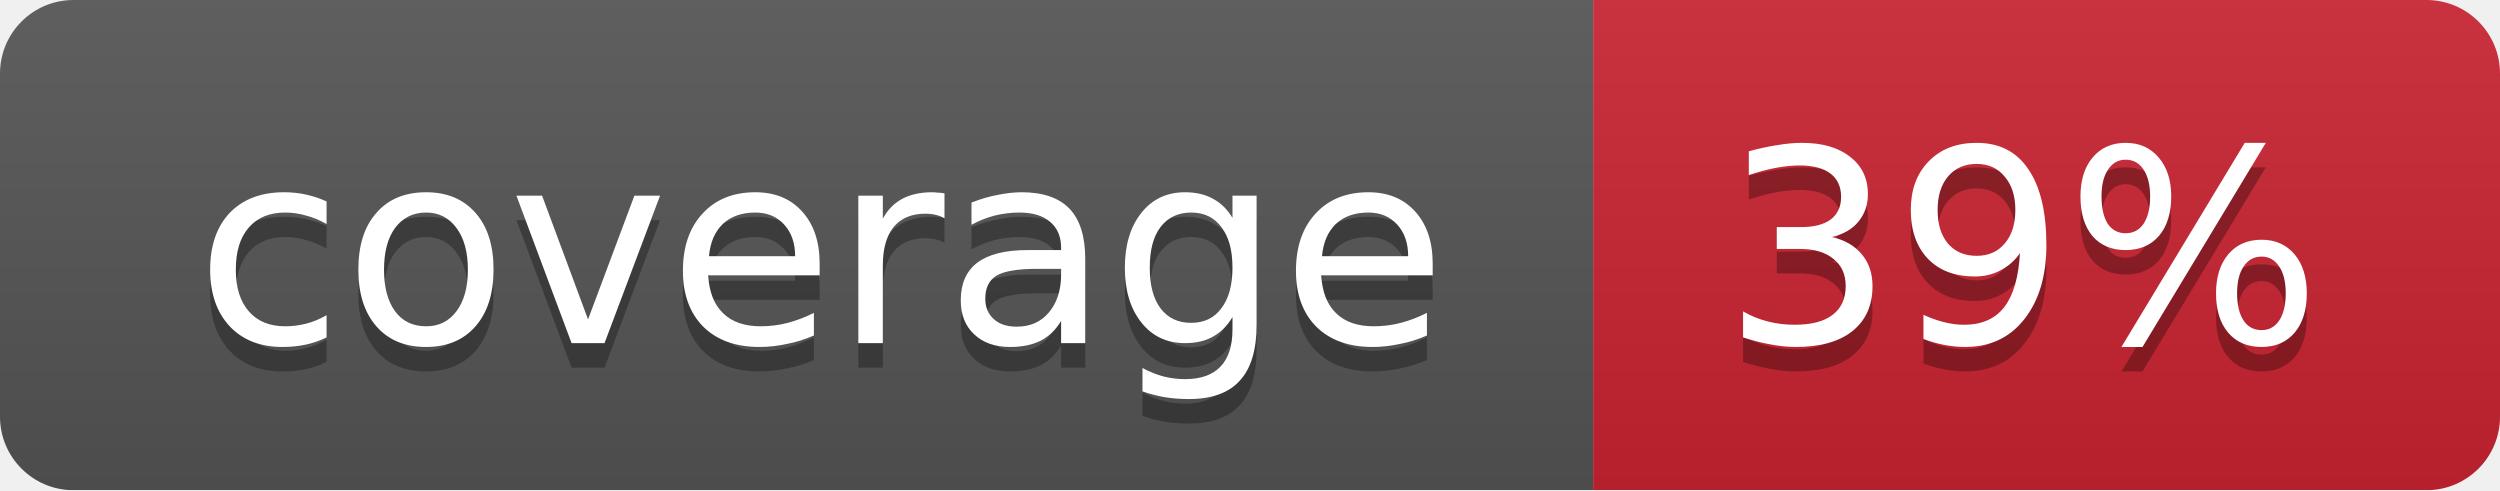
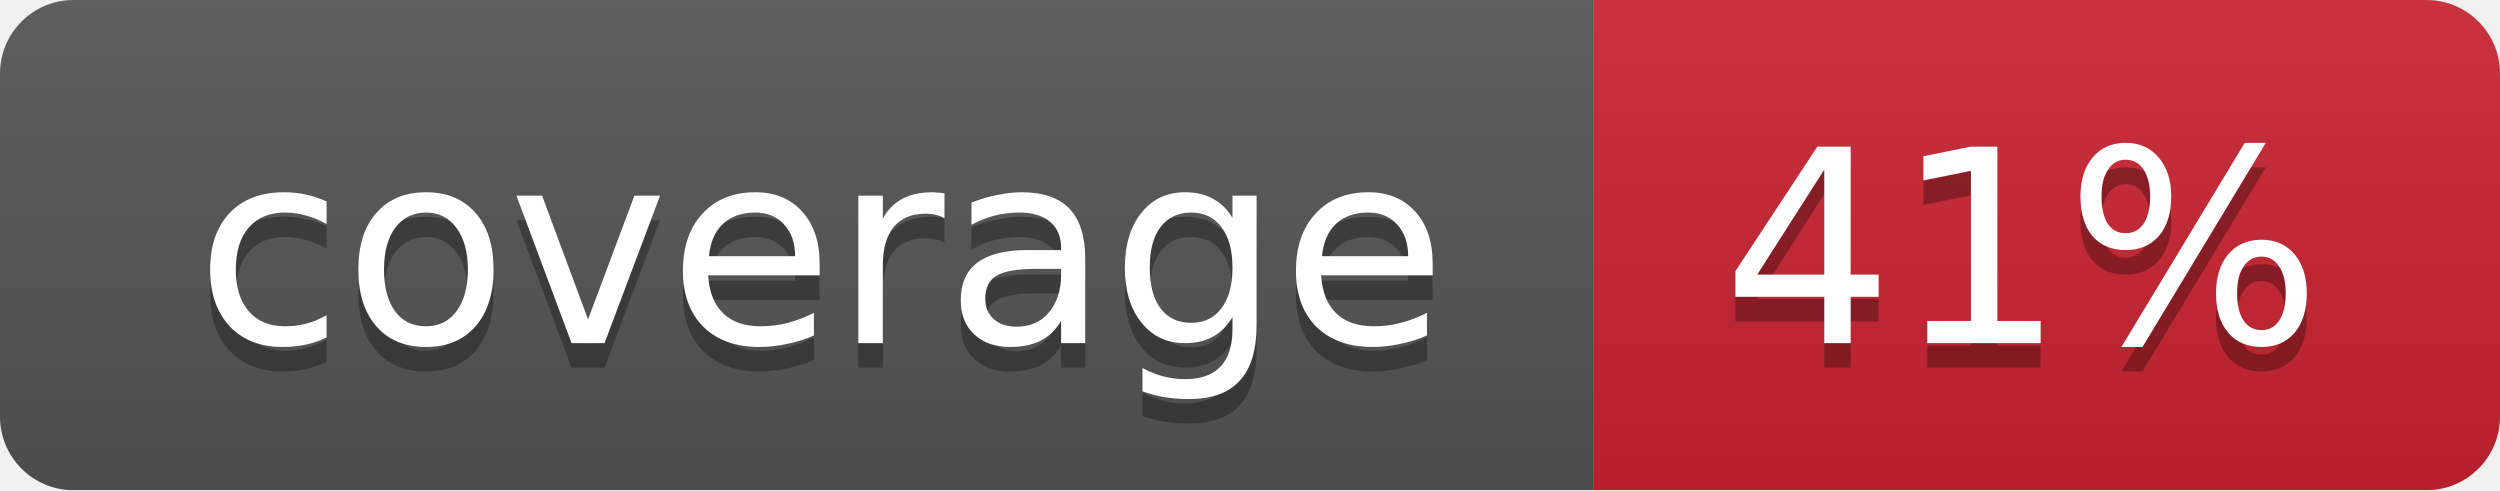
<svg xmlns="http://www.w3.org/2000/svg" width="102" height="20">
  <linearGradient id="smooth" x2="0" y2="100%">
    <stop offset="0" stop-color="#bbb" stop-opacity=".1" />
    <stop offset="1" stop-opacity=".1" />
  </linearGradient>
  <mask id="round">
    <rect width="102" height="20" rx="3" fill="#fff" />
  </mask>
  <g mask="url(#round)">
    <rect width="65" height="20" fill="#555" />
    <rect x="65" width="37" height="20" fill="#cb2431" />
    <rect width="102" height="20" fill="url(#smooth)" />
  </g>
  <g fill="#fff" text-anchor="middle" font-family="DejaVu Sans,Verdana,Geneva,sans-serif" font-size="11">
    <text x="33.5" y="15" fill="#010101" fill-opacity=".3">coverage</text>
    <text x="33.5" y="14">coverage</text>
-     <text x="82.5" y="15" fill="#010101" fill-opacity=".3">39%</text>
-     <text x="82.5" y="14">39%</text>
+     <text x="82.5" y="15" fill="#010101" fill-opacity=".3">41%</text>
+     <text x="82.5" y="14">41%</text>
  </g>
</svg>
